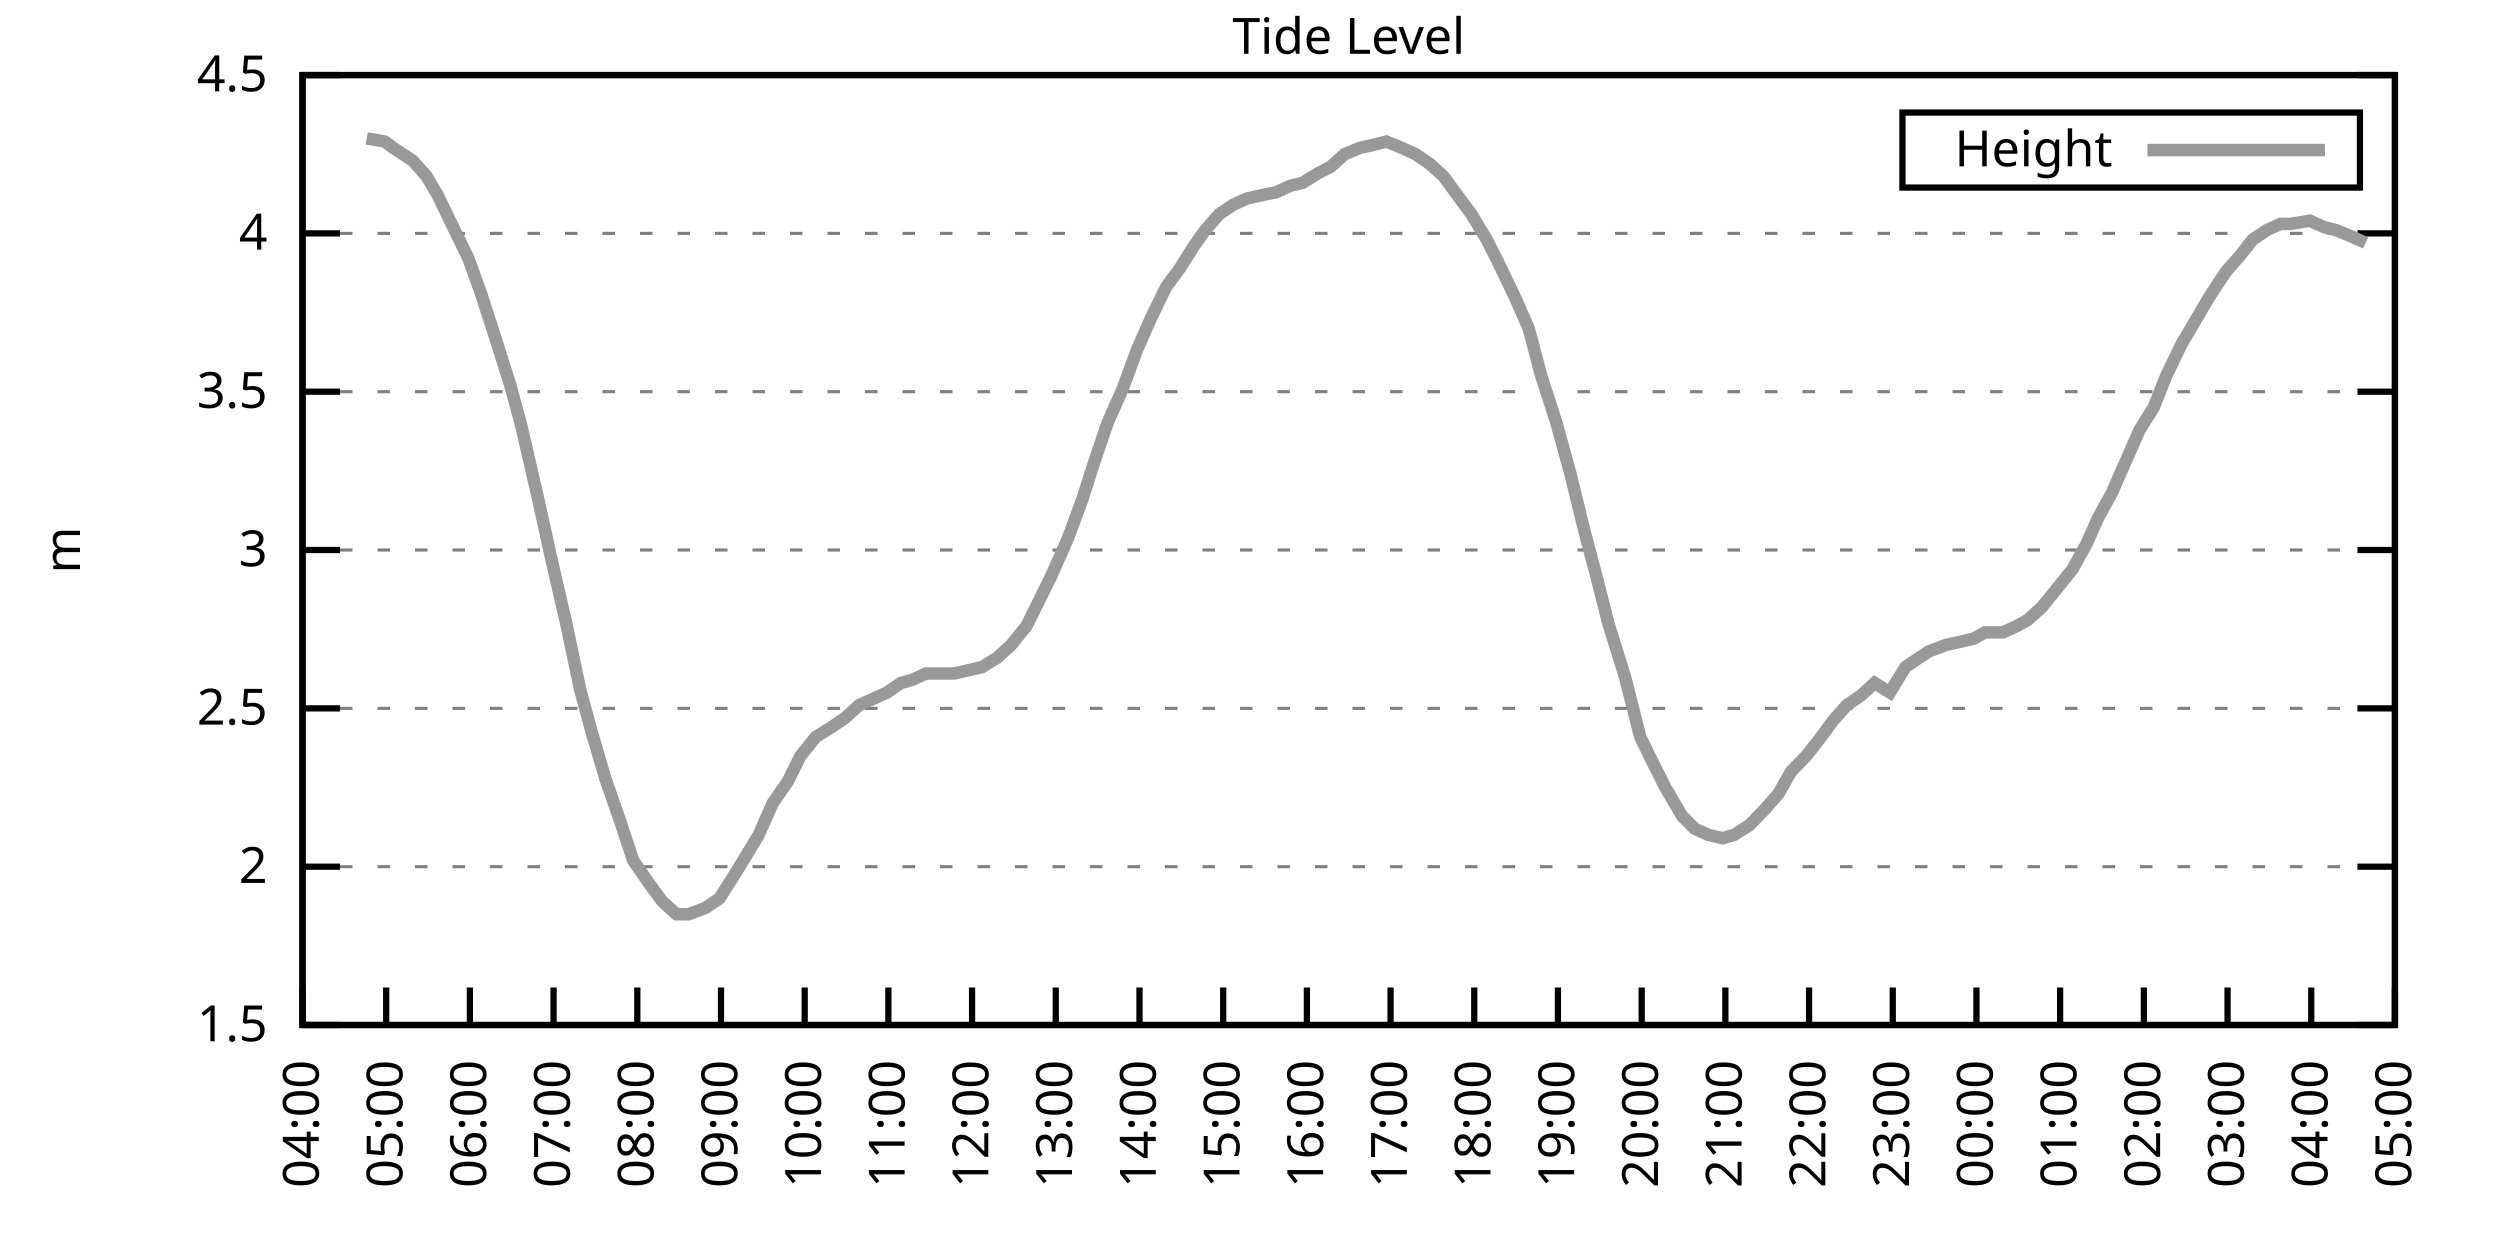
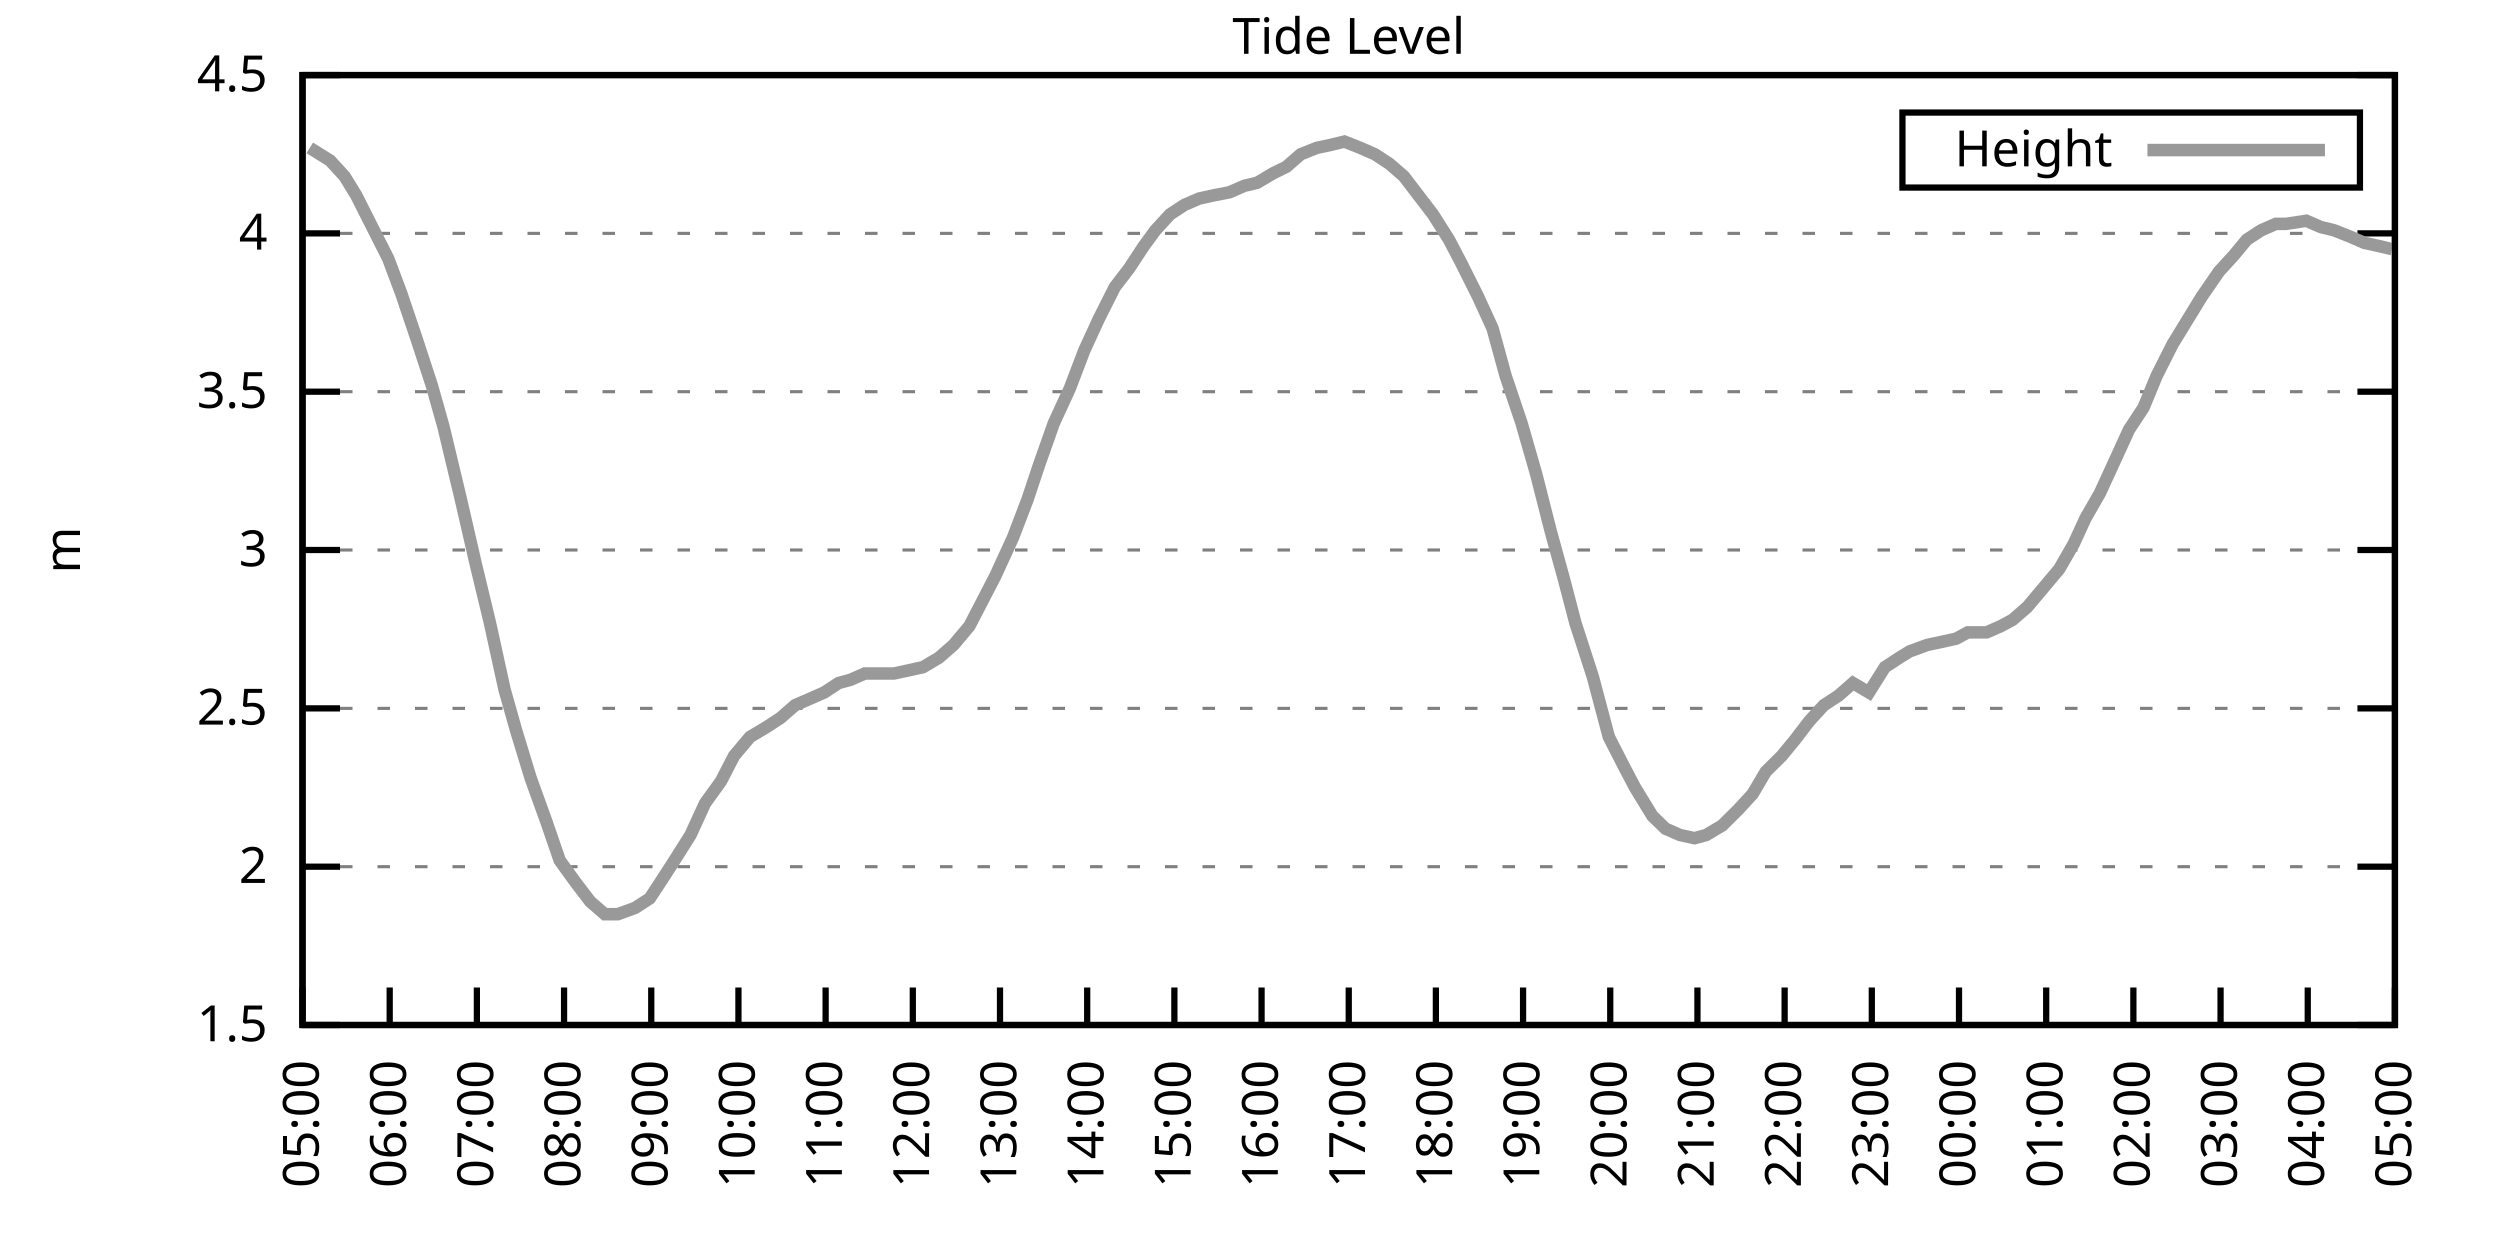
<svg xmlns="http://www.w3.org/2000/svg" xmlns:xlink="http://www.w3.org/1999/xlink" width="400" height="200" viewBox="0 0 400 200">
  <g id="gnuplot_canvas">
    <rect x="0" y="0" width="400" height="200" fill="none" />
    <defs>
      <circle id="gpDot" r="0.5" stroke-width="0.5" stroke="currentColor" />
      <path id="gpPt0" stroke-width="0.333" stroke="currentColor" d="M-1,0 h2 M0,-1 v2" />
      <path id="gpPt1" stroke-width="0.333" stroke="currentColor" d="M-1,-1 L1,1 M1,-1 L-1,1" />
      <path id="gpPt2" stroke-width="0.333" stroke="currentColor" d="M-1,0 L1,0 M0,-1 L0,1 M-1,-1 L1,1 M-1,1 L1,-1" />
      <rect id="gpPt3" stroke-width="0.333" stroke="currentColor" x="-1" y="-1" width="2" height="2" />
      <rect id="gpPt4" stroke-width="0.333" stroke="currentColor" fill="currentColor" x="-1" y="-1" width="2" height="2" />
      <circle id="gpPt5" stroke-width="0.333" stroke="currentColor" cx="0" cy="0" r="1" />
      <use xlink:href="#gpPt5" id="gpPt6" fill="currentColor" stroke="none" />
      <path id="gpPt7" stroke-width="0.333" stroke="currentColor" d="M0,-1.33 L-1.33,0.67 L1.33,0.67 z" />
      <use xlink:href="#gpPt7" id="gpPt8" fill="currentColor" stroke="none" />
      <use xlink:href="#gpPt7" id="gpPt9" stroke="currentColor" transform="rotate(180)" />
      <use xlink:href="#gpPt9" id="gpPt10" fill="currentColor" stroke="none" />
      <use xlink:href="#gpPt3" id="gpPt11" stroke="currentColor" transform="rotate(45)" />
      <use xlink:href="#gpPt11" id="gpPt12" fill="currentColor" stroke="none" />
      <path id="gpPt13" stroke-width="0.333" stroke="currentColor" d="M0,1.330 L1.265,0.411 L0.782,-1.067 L-0.782,-1.076 L-1.265,0.411 z" />
      <use xlink:href="#gpPt13" id="gpPt14" fill="currentColor" stroke="none" />
      <filter id="textbox" filterUnits="objectBoundingBox" x="0" y="0" height="1" width="1">
        <feFlood flood-color="white" flood-opacity="1" result="bgnd" />
        <feComposite in="SourceGraphic" in2="bgnd" operator="atop" />
      </filter>
      <filter id="greybox" filterUnits="objectBoundingBox" x="0" y="0" height="1" width="1">
        <feFlood flood-color="lightgrey" flood-opacity="1" result="grey" />
        <feComposite in="SourceGraphic" in2="grey" operator="atop" />
      </filter>
    </defs>
    <g fill="none" color="white" stroke="currentColor" stroke-width="1.00" stroke-linecap="butt" stroke-linejoin="miter">
</g>
    <g fill="none" color="black" stroke="currentColor" stroke-width="1.00" stroke-linecap="butt" stroke-linejoin="miter">
      <g stroke="none" shape-rendering="crispEdges">
        <polygon fill="rgb(255, 255, 255)" points="48.40,164.00 383.18,164.00 383.18,12.02 48.40,12.02 " />
      </g>
    </g>
    <g fill="none" color="black" stroke="currentColor" stroke-width="1.00" stroke-linecap="butt" stroke-linejoin="miter">
</g>
    <g fill="none" color="black" stroke="black" stroke-width="0.50" stroke-linecap="butt" stroke-linejoin="miter">
</g>
    <g fill="none" color="gray" stroke="currentColor" stroke-width="0.50" stroke-linecap="butt" stroke-linejoin="miter">
      <path stroke="gray" stroke-dasharray="2,4" class="gridline" d="M48.40,164.00 L383.19,164.00  " />
    </g>
    <g fill="none" color="gray" stroke="gray" stroke-width="1.00" stroke-linecap="butt" stroke-linejoin="miter">
</g>
    <g fill="none" color="black" stroke="currentColor" stroke-width="1.00" stroke-linecap="butt" stroke-linejoin="miter">
      <path stroke="black" d="M48.40,164.00 L54.40,164.00 M383.19,164.00 L377.19,164.00  " />
      <g transform="translate(42.80,166.60)" stroke="none" fill="black" font-family="Sans" font-size="8.00" text-anchor="end">
        <text>
          <tspan font-family="Sans"> 1.5</tspan>
        </text>
      </g>
    </g>
    <g fill="none" color="black" stroke="currentColor" stroke-width="1.00" stroke-linecap="butt" stroke-linejoin="miter">
</g>
    <g fill="none" color="black" stroke="black" stroke-width="0.50" stroke-linecap="butt" stroke-linejoin="miter">
</g>
    <g fill="none" color="gray" stroke="currentColor" stroke-width="0.50" stroke-linecap="butt" stroke-linejoin="miter">
      <path stroke="gray" stroke-dasharray="2,4" class="gridline" d="M48.40,138.67 L383.19,138.67  " />
    </g>
    <g fill="none" color="gray" stroke="gray" stroke-width="1.00" stroke-linecap="butt" stroke-linejoin="miter">
</g>
    <g fill="none" color="black" stroke="currentColor" stroke-width="1.00" stroke-linecap="butt" stroke-linejoin="miter">
      <path stroke="black" d="M48.40,138.67 L54.40,138.67 M383.19,138.67 L377.19,138.67  " />
      <g transform="translate(42.80,141.27)" stroke="none" fill="black" font-family="Sans" font-size="8.00" text-anchor="end">
        <text>
          <tspan font-family="Sans"> 2</tspan>
        </text>
      </g>
    </g>
    <g fill="none" color="black" stroke="currentColor" stroke-width="1.00" stroke-linecap="butt" stroke-linejoin="miter">
</g>
    <g fill="none" color="black" stroke="black" stroke-width="0.50" stroke-linecap="butt" stroke-linejoin="miter">
</g>
    <g fill="none" color="gray" stroke="currentColor" stroke-width="0.50" stroke-linecap="butt" stroke-linejoin="miter">
      <path stroke="gray" stroke-dasharray="2,4" class="gridline" d="M48.40,113.34 L383.19,113.34  " />
    </g>
    <g fill="none" color="gray" stroke="gray" stroke-width="1.00" stroke-linecap="butt" stroke-linejoin="miter">
</g>
    <g fill="none" color="black" stroke="currentColor" stroke-width="1.00" stroke-linecap="butt" stroke-linejoin="miter">
      <path stroke="black" d="M48.40,113.34 L54.40,113.34 M383.19,113.34 L377.19,113.34  " />
      <g transform="translate(42.80,115.94)" stroke="none" fill="black" font-family="Sans" font-size="8.00" text-anchor="end">
        <text>
          <tspan font-family="Sans"> 2.5</tspan>
        </text>
      </g>
    </g>
    <g fill="none" color="black" stroke="currentColor" stroke-width="1.00" stroke-linecap="butt" stroke-linejoin="miter">
</g>
    <g fill="none" color="black" stroke="black" stroke-width="0.50" stroke-linecap="butt" stroke-linejoin="miter">
</g>
    <g fill="none" color="gray" stroke="currentColor" stroke-width="0.50" stroke-linecap="butt" stroke-linejoin="miter">
      <path stroke="gray" stroke-dasharray="2,4" class="gridline" d="M48.40,88.00 L383.19,88.00  " />
    </g>
    <g fill="none" color="gray" stroke="gray" stroke-width="1.00" stroke-linecap="butt" stroke-linejoin="miter">
</g>
    <g fill="none" color="black" stroke="currentColor" stroke-width="1.00" stroke-linecap="butt" stroke-linejoin="miter">
      <path stroke="black" d="M48.40,88.00 L54.40,88.00 M383.19,88.00 L377.19,88.00  " />
      <g transform="translate(42.80,90.60)" stroke="none" fill="black" font-family="Sans" font-size="8.00" text-anchor="end">
        <text>
          <tspan font-family="Sans"> 3</tspan>
        </text>
      </g>
    </g>
    <g fill="none" color="black" stroke="currentColor" stroke-width="1.00" stroke-linecap="butt" stroke-linejoin="miter">
</g>
    <g fill="none" color="black" stroke="black" stroke-width="0.50" stroke-linecap="butt" stroke-linejoin="miter">
</g>
    <g fill="none" color="gray" stroke="currentColor" stroke-width="0.50" stroke-linecap="butt" stroke-linejoin="miter">
      <path stroke="gray" stroke-dasharray="2,4" class="gridline" d="M48.40,62.67 L383.19,62.67  " />
    </g>
    <g fill="none" color="gray" stroke="gray" stroke-width="1.00" stroke-linecap="butt" stroke-linejoin="miter">
</g>
    <g fill="none" color="black" stroke="currentColor" stroke-width="1.00" stroke-linecap="butt" stroke-linejoin="miter">
      <path stroke="black" d="M48.40,62.67 L54.40,62.67 M383.19,62.67 L377.19,62.67  " />
      <g transform="translate(42.80,65.27)" stroke="none" fill="black" font-family="Sans" font-size="8.00" text-anchor="end">
        <text>
          <tspan font-family="Sans"> 3.5</tspan>
        </text>
      </g>
    </g>
    <g fill="none" color="black" stroke="currentColor" stroke-width="1.00" stroke-linecap="butt" stroke-linejoin="miter">
</g>
    <g fill="none" color="black" stroke="black" stroke-width="0.50" stroke-linecap="butt" stroke-linejoin="miter">
</g>
    <g fill="none" color="gray" stroke="currentColor" stroke-width="0.50" stroke-linecap="butt" stroke-linejoin="miter">
      <path stroke="gray" stroke-dasharray="2,4" class="gridline" d="M48.40,37.34 L383.19,37.34  " />
    </g>
    <g fill="none" color="gray" stroke="gray" stroke-width="1.00" stroke-linecap="butt" stroke-linejoin="miter">
</g>
    <g fill="none" color="black" stroke="currentColor" stroke-width="1.00" stroke-linecap="butt" stroke-linejoin="miter">
      <path stroke="black" d="M48.40,37.34 L54.40,37.34 M383.19,37.34 L377.19,37.34  " />
      <g transform="translate(42.80,39.94)" stroke="none" fill="black" font-family="Sans" font-size="8.00" text-anchor="end">
        <text>
          <tspan font-family="Sans"> 4</tspan>
        </text>
      </g>
    </g>
    <g fill="none" color="black" stroke="currentColor" stroke-width="1.00" stroke-linecap="butt" stroke-linejoin="miter">
</g>
    <g fill="none" color="black" stroke="black" stroke-width="0.50" stroke-linecap="butt" stroke-linejoin="miter">
</g>
    <g fill="none" color="gray" stroke="currentColor" stroke-width="0.50" stroke-linecap="butt" stroke-linejoin="miter">
      <path stroke="gray" stroke-dasharray="2,4" class="gridline" d="M48.40,12.01 L383.19,12.01  " />
    </g>
    <g fill="none" color="gray" stroke="gray" stroke-width="1.00" stroke-linecap="butt" stroke-linejoin="miter">
</g>
    <g fill="none" color="black" stroke="currentColor" stroke-width="1.00" stroke-linecap="butt" stroke-linejoin="miter">
      <path stroke="black" d="M48.40,12.01 L54.40,12.01 M383.19,12.01 L377.19,12.01  " />
      <g transform="translate(42.80,14.61)" stroke="none" fill="black" font-family="Sans" font-size="8.00" text-anchor="end">
        <text>
          <tspan font-family="Sans"> 4.5</tspan>
        </text>
      </g>
    </g>
    <g fill="none" color="black" stroke="currentColor" stroke-width="1.00" stroke-linecap="butt" stroke-linejoin="miter">
      <path stroke="black" d="M48.40,164.00 L48.40,158.00  " />
      <g transform="translate(51.00,169.60) rotate(270.00)" stroke="none" fill="black" font-family="Sans" font-size="8.00" text-anchor="end">
        <text>
-           <tspan font-family="Sans">04:00</tspan>
-         </text>
-       </g>
-     </g>
-     <g fill="none" color="black" stroke="currentColor" stroke-width="1.00" stroke-linecap="butt" stroke-linejoin="miter">
-       <path stroke="black" d="M61.79,164.00 L61.79,158.00  " />
-       <g transform="translate(64.39,169.60) rotate(270.00)" stroke="none" fill="black" font-family="Sans" font-size="8.00" text-anchor="end">
-         <text>
          <tspan font-family="Sans">05:00</tspan>
        </text>
      </g>
    </g>
    <g fill="none" color="black" stroke="currentColor" stroke-width="1.00" stroke-linecap="butt" stroke-linejoin="miter">
-       <path stroke="black" d="M75.18,164.00 L75.18,158.00  " />
-       <g transform="translate(77.78,169.60) rotate(270.00)" stroke="none" fill="black" font-family="Sans" font-size="8.00" text-anchor="end">
+       <path stroke="black" d="M62.35,164.00 L62.35,158.00  " />
+       <g transform="translate(64.95,169.60) rotate(270.00)" stroke="none" fill="black" font-family="Sans" font-size="8.00" text-anchor="end">
        <text>
          <tspan font-family="Sans">06:00</tspan>
        </text>
      </g>
    </g>
    <g fill="none" color="black" stroke="currentColor" stroke-width="1.00" stroke-linecap="butt" stroke-linejoin="miter">
-       <path stroke="black" d="M88.57,164.00 L88.57,158.00  " />
-       <g transform="translate(91.17,169.60) rotate(270.00)" stroke="none" fill="black" font-family="Sans" font-size="8.00" text-anchor="end">
+       <path stroke="black" d="M76.30,164.00 L76.30,158.00  " />
+       <g transform="translate(78.90,169.60) rotate(270.00)" stroke="none" fill="black" font-family="Sans" font-size="8.00" text-anchor="end">
        <text>
          <tspan font-family="Sans">07:00</tspan>
        </text>
      </g>
    </g>
    <g fill="none" color="black" stroke="currentColor" stroke-width="1.00" stroke-linecap="butt" stroke-linejoin="miter">
-       <path stroke="black" d="M101.97,164.00 L101.97,158.00  " />
-       <g transform="translate(104.57,169.60) rotate(270.00)" stroke="none" fill="black" font-family="Sans" font-size="8.00" text-anchor="end">
+       <path stroke="black" d="M90.25,164.00 L90.25,158.00  " />
+       <g transform="translate(92.85,169.60) rotate(270.00)" stroke="none" fill="black" font-family="Sans" font-size="8.00" text-anchor="end">
        <text>
          <tspan font-family="Sans">08:00</tspan>
        </text>
      </g>
    </g>
    <g fill="none" color="black" stroke="currentColor" stroke-width="1.00" stroke-linecap="butt" stroke-linejoin="miter">
-       <path stroke="black" d="M115.36,164.00 L115.36,158.00  " />
-       <g transform="translate(117.96,169.60) rotate(270.00)" stroke="none" fill="black" font-family="Sans" font-size="8.00" text-anchor="end">
+       <path stroke="black" d="M104.20,164.00 L104.20,158.00  " />
+       <g transform="translate(106.80,169.60) rotate(270.00)" stroke="none" fill="black" font-family="Sans" font-size="8.00" text-anchor="end">
        <text>
          <tspan font-family="Sans">09:00</tspan>
        </text>
      </g>
    </g>
    <g fill="none" color="black" stroke="currentColor" stroke-width="1.00" stroke-linecap="butt" stroke-linejoin="miter">
-       <path stroke="black" d="M128.75,164.00 L128.75,158.00  " />
-       <g transform="translate(131.35,169.60) rotate(270.00)" stroke="none" fill="black" font-family="Sans" font-size="8.00" text-anchor="end">
+       <path stroke="black" d="M118.15,164.00 L118.15,158.00  " />
+       <g transform="translate(120.75,169.60) rotate(270.00)" stroke="none" fill="black" font-family="Sans" font-size="8.00" text-anchor="end">
        <text>
          <tspan font-family="Sans">10:00</tspan>
        </text>
      </g>
    </g>
    <g fill="none" color="black" stroke="currentColor" stroke-width="1.00" stroke-linecap="butt" stroke-linejoin="miter">
-       <path stroke="black" d="M142.14,164.00 L142.14,158.00  " />
-       <g transform="translate(144.74,169.60) rotate(270.00)" stroke="none" fill="black" font-family="Sans" font-size="8.00" text-anchor="end">
+       <path stroke="black" d="M132.10,164.00 L132.10,158.00  " />
+       <g transform="translate(134.70,169.60) rotate(270.00)" stroke="none" fill="black" font-family="Sans" font-size="8.00" text-anchor="end">
        <text>
          <tspan font-family="Sans">11:00</tspan>
        </text>
      </g>
    </g>
    <g fill="none" color="black" stroke="currentColor" stroke-width="1.00" stroke-linecap="butt" stroke-linejoin="miter">
-       <path stroke="black" d="M155.53,164.00 L155.53,158.00  " />
-       <g transform="translate(158.13,169.60) rotate(270.00)" stroke="none" fill="black" font-family="Sans" font-size="8.00" text-anchor="end">
+       <path stroke="black" d="M146.05,164.00 L146.05,158.00  " />
+       <g transform="translate(148.65,169.60) rotate(270.00)" stroke="none" fill="black" font-family="Sans" font-size="8.00" text-anchor="end">
        <text>
          <tspan font-family="Sans">12:00</tspan>
        </text>
      </g>
    </g>
    <g fill="none" color="black" stroke="currentColor" stroke-width="1.00" stroke-linecap="butt" stroke-linejoin="miter">
-       <path stroke="black" d="M168.92,164.00 L168.92,158.00  " />
-       <g transform="translate(171.52,169.60) rotate(270.00)" stroke="none" fill="black" font-family="Sans" font-size="8.00" text-anchor="end">
+       <path stroke="black" d="M160.00,164.00 L160.00,158.00  " />
+       <g transform="translate(162.60,169.60) rotate(270.00)" stroke="none" fill="black" font-family="Sans" font-size="8.00" text-anchor="end">
        <text>
          <tspan font-family="Sans">13:00</tspan>
        </text>
      </g>
    </g>
    <g fill="none" color="black" stroke="currentColor" stroke-width="1.00" stroke-linecap="butt" stroke-linejoin="miter">
-       <path stroke="black" d="M182.32,164.00 L182.32,158.00  " />
-       <g transform="translate(184.92,169.60) rotate(270.00)" stroke="none" fill="black" font-family="Sans" font-size="8.00" text-anchor="end">
+       <path stroke="black" d="M173.95,164.00 L173.95,158.00  " />
+       <g transform="translate(176.55,169.60) rotate(270.00)" stroke="none" fill="black" font-family="Sans" font-size="8.00" text-anchor="end">
        <text>
          <tspan font-family="Sans">14:00</tspan>
        </text>
      </g>
    </g>
    <g fill="none" color="black" stroke="currentColor" stroke-width="1.00" stroke-linecap="butt" stroke-linejoin="miter">
-       <path stroke="black" d="M195.71,164.00 L195.71,158.00  " />
-       <g transform="translate(198.31,169.60) rotate(270.00)" stroke="none" fill="black" font-family="Sans" font-size="8.00" text-anchor="end">
+       <path stroke="black" d="M187.90,164.00 L187.90,158.00  " />
+       <g transform="translate(190.50,169.60) rotate(270.00)" stroke="none" fill="black" font-family="Sans" font-size="8.00" text-anchor="end">
        <text>
          <tspan font-family="Sans">15:00</tspan>
        </text>
      </g>
    </g>
    <g fill="none" color="black" stroke="currentColor" stroke-width="1.00" stroke-linecap="butt" stroke-linejoin="miter">
-       <path stroke="black" d="M209.10,164.00 L209.10,158.00  " />
-       <g transform="translate(211.70,169.60) rotate(270.00)" stroke="none" fill="black" font-family="Sans" font-size="8.00" text-anchor="end">
+       <path stroke="black" d="M201.85,164.00 L201.85,158.00  " />
+       <g transform="translate(204.45,169.60) rotate(270.00)" stroke="none" fill="black" font-family="Sans" font-size="8.00" text-anchor="end">
        <text>
          <tspan font-family="Sans">16:00</tspan>
        </text>
      </g>
    </g>
    <g fill="none" color="black" stroke="currentColor" stroke-width="1.00" stroke-linecap="butt" stroke-linejoin="miter">
-       <path stroke="black" d="M222.49,164.00 L222.49,158.00  " />
-       <g transform="translate(225.09,169.60) rotate(270.00)" stroke="none" fill="black" font-family="Sans" font-size="8.00" text-anchor="end">
+       <path stroke="black" d="M215.80,164.00 L215.80,158.00  " />
+       <g transform="translate(218.40,169.60) rotate(270.00)" stroke="none" fill="black" font-family="Sans" font-size="8.00" text-anchor="end">
        <text>
          <tspan font-family="Sans">17:00</tspan>
        </text>
      </g>
    </g>
    <g fill="none" color="black" stroke="currentColor" stroke-width="1.00" stroke-linecap="butt" stroke-linejoin="miter">
-       <path stroke="black" d="M235.88,164.00 L235.88,158.00  " />
-       <g transform="translate(238.48,169.60) rotate(270.00)" stroke="none" fill="black" font-family="Sans" font-size="8.00" text-anchor="end">
+       <path stroke="black" d="M229.74,164.00 L229.74,158.00  " />
+       <g transform="translate(232.34,169.60) rotate(270.00)" stroke="none" fill="black" font-family="Sans" font-size="8.00" text-anchor="end">
        <text>
          <tspan font-family="Sans">18:00</tspan>
        </text>
      </g>
    </g>
    <g fill="none" color="black" stroke="currentColor" stroke-width="1.00" stroke-linecap="butt" stroke-linejoin="miter">
-       <path stroke="black" d="M249.27,164.00 L249.27,158.00  " />
-       <g transform="translate(251.87,169.60) rotate(270.00)" stroke="none" fill="black" font-family="Sans" font-size="8.00" text-anchor="end">
+       <path stroke="black" d="M243.69,164.00 L243.69,158.00  " />
+       <g transform="translate(246.29,169.60) rotate(270.00)" stroke="none" fill="black" font-family="Sans" font-size="8.00" text-anchor="end">
        <text>
          <tspan font-family="Sans">19:00</tspan>
        </text>
      </g>
    </g>
    <g fill="none" color="black" stroke="currentColor" stroke-width="1.00" stroke-linecap="butt" stroke-linejoin="miter">
-       <path stroke="black" d="M262.67,164.00 L262.67,158.00  " />
-       <g transform="translate(265.27,169.60) rotate(270.00)" stroke="none" fill="black" font-family="Sans" font-size="8.00" text-anchor="end">
+       <path stroke="black" d="M257.64,164.00 L257.64,158.00  " />
+       <g transform="translate(260.24,169.60) rotate(270.00)" stroke="none" fill="black" font-family="Sans" font-size="8.00" text-anchor="end">
        <text>
          <tspan font-family="Sans">20:00</tspan>
        </text>
      </g>
    </g>
    <g fill="none" color="black" stroke="currentColor" stroke-width="1.00" stroke-linecap="butt" stroke-linejoin="miter">
-       <path stroke="black" d="M276.06,164.00 L276.06,158.00  " />
-       <g transform="translate(278.66,169.60) rotate(270.00)" stroke="none" fill="black" font-family="Sans" font-size="8.00" text-anchor="end">
+       <path stroke="black" d="M271.59,164.00 L271.59,158.00  " />
+       <g transform="translate(274.19,169.60) rotate(270.00)" stroke="none" fill="black" font-family="Sans" font-size="8.00" text-anchor="end">
        <text>
          <tspan font-family="Sans">21:00</tspan>
        </text>
      </g>
    </g>
    <g fill="none" color="black" stroke="currentColor" stroke-width="1.00" stroke-linecap="butt" stroke-linejoin="miter">
-       <path stroke="black" d="M289.45,164.00 L289.45,158.00  " />
-       <g transform="translate(292.05,169.60) rotate(270.00)" stroke="none" fill="black" font-family="Sans" font-size="8.00" text-anchor="end">
+       <path stroke="black" d="M285.54,164.00 L285.54,158.00  " />
+       <g transform="translate(288.14,169.60) rotate(270.00)" stroke="none" fill="black" font-family="Sans" font-size="8.00" text-anchor="end">
        <text>
          <tspan font-family="Sans">22:00</tspan>
        </text>
      </g>
    </g>
    <g fill="none" color="black" stroke="currentColor" stroke-width="1.00" stroke-linecap="butt" stroke-linejoin="miter">
-       <path stroke="black" d="M302.84,164.00 L302.84,158.00  " />
-       <g transform="translate(305.44,169.60) rotate(270.00)" stroke="none" fill="black" font-family="Sans" font-size="8.00" text-anchor="end">
+       <path stroke="black" d="M299.49,164.00 L299.49,158.00  " />
+       <g transform="translate(302.09,169.60) rotate(270.00)" stroke="none" fill="black" font-family="Sans" font-size="8.00" text-anchor="end">
        <text>
          <tspan font-family="Sans">23:00</tspan>
        </text>
      </g>
    </g>
    <g fill="none" color="black" stroke="currentColor" stroke-width="1.00" stroke-linecap="butt" stroke-linejoin="miter">
-       <path stroke="black" d="M316.23,164.00 L316.23,158.00  " />
-       <g transform="translate(318.83,169.60) rotate(270.00)" stroke="none" fill="black" font-family="Sans" font-size="8.00" text-anchor="end">
+       <path stroke="black" d="M313.44,164.00 L313.44,158.00  " />
+       <g transform="translate(316.04,169.60) rotate(270.00)" stroke="none" fill="black" font-family="Sans" font-size="8.00" text-anchor="end">
        <text>
          <tspan font-family="Sans">00:00</tspan>
        </text>
      </g>
    </g>
    <g fill="none" color="black" stroke="currentColor" stroke-width="1.00" stroke-linecap="butt" stroke-linejoin="miter">
-       <path stroke="black" d="M329.62,164.00 L329.62,158.00  " />
-       <g transform="translate(332.22,169.60) rotate(270.00)" stroke="none" fill="black" font-family="Sans" font-size="8.00" text-anchor="end">
+       <path stroke="black" d="M327.39,164.00 L327.39,158.00  " />
+       <g transform="translate(329.99,169.60) rotate(270.00)" stroke="none" fill="black" font-family="Sans" font-size="8.00" text-anchor="end">
        <text>
          <tspan font-family="Sans">01:00</tspan>
        </text>
      </g>
    </g>
    <g fill="none" color="black" stroke="currentColor" stroke-width="1.00" stroke-linecap="butt" stroke-linejoin="miter">
-       <path stroke="black" d="M343.02,164.00 L343.02,158.00  " />
-       <g transform="translate(345.62,169.60) rotate(270.00)" stroke="none" fill="black" font-family="Sans" font-size="8.00" text-anchor="end">
+       <path stroke="black" d="M341.34,164.00 L341.34,158.00  " />
+       <g transform="translate(343.94,169.60) rotate(270.00)" stroke="none" fill="black" font-family="Sans" font-size="8.00" text-anchor="end">
        <text>
          <tspan font-family="Sans">02:00</tspan>
        </text>
      </g>
    </g>
    <g fill="none" color="black" stroke="currentColor" stroke-width="1.00" stroke-linecap="butt" stroke-linejoin="miter">
-       <path stroke="black" d="M356.41,164.00 L356.41,158.00  " />
-       <g transform="translate(359.01,169.60) rotate(270.00)" stroke="none" fill="black" font-family="Sans" font-size="8.00" text-anchor="end">
+       <path stroke="black" d="M355.29,164.00 L355.29,158.00  " />
+       <g transform="translate(357.89,169.60) rotate(270.00)" stroke="none" fill="black" font-family="Sans" font-size="8.00" text-anchor="end">
        <text>
          <tspan font-family="Sans">03:00</tspan>
        </text>
      </g>
    </g>
    <g fill="none" color="black" stroke="currentColor" stroke-width="1.00" stroke-linecap="butt" stroke-linejoin="miter">
-       <path stroke="black" d="M369.80,164.00 L369.80,158.00  " />
-       <g transform="translate(372.40,169.60) rotate(270.00)" stroke="none" fill="black" font-family="Sans" font-size="8.00" text-anchor="end">
+       <path stroke="black" d="M369.24,164.00 L369.24,158.00  " />
+       <g transform="translate(371.84,169.60) rotate(270.00)" stroke="none" fill="black" font-family="Sans" font-size="8.00" text-anchor="end">
        <text>
          <tspan font-family="Sans">04:00</tspan>
        </text>
      </g>
    </g>
    <g fill="none" color="black" stroke="currentColor" stroke-width="1.00" stroke-linecap="butt" stroke-linejoin="miter">
      <path stroke="black" d="M383.19,164.00 L383.19,158.00  " />
      <g transform="translate(385.79,169.60) rotate(270.00)" stroke="none" fill="black" font-family="Sans" font-size="8.00" text-anchor="end">
        <text>
          <tspan font-family="Sans">05:00</tspan>
        </text>
      </g>
    </g>
    <g fill="none" color="black" stroke="currentColor" stroke-width="1.00" stroke-linecap="butt" stroke-linejoin="miter">
</g>
    <g fill="none" color="black" stroke="currentColor" stroke-width="1.00" stroke-linecap="butt" stroke-linejoin="miter">
      <path stroke="black" d="M48.40,12.01 L48.40,164.00 L383.19,164.00 L383.19,12.01 L48.40,12.01 Z  " />
    </g>
    <g fill="none" color="black" stroke="currentColor" stroke-width="1.00" stroke-linecap="butt" stroke-linejoin="miter">
</g>
    <g fill="none" color="black" stroke="currentColor" stroke-width="1.00" stroke-linecap="butt" stroke-linejoin="miter">
      <path stroke="black" d="M304.39,30.01 L304.39,18.01 L377.59,18.01 L377.59,30.01 L304.39,30.01 Z  " />
    </g>
    <g id="Tide_level_plot_1">
      <g fill="none" color="white" stroke="black" stroke-width="2.00" stroke-linecap="butt" stroke-linejoin="miter">
</g>
      <g fill="none" color="black" stroke="currentColor" stroke-width="2.00" stroke-linecap="butt" stroke-linejoin="miter">
        <g transform="translate(337.99,26.61)" stroke="none" fill="black" font-family="Sans" font-size="8.00" text-anchor="end">
          <text>
            <tspan font-family="Sans">Height</tspan>
          </text>
        </g>
      </g>
      <g fill="none" color="black" stroke="currentColor" stroke-width="2.00" stroke-linecap="butt" stroke-linejoin="miter">
-         <path stroke="rgb(153, 153, 153)" d="M343.59,24.01 L371.99,24.01 M58.67,22.14 L61.57,22.65 L62.91,23.66 L66.03,25.69 L68.26,28.22 L70.05,31.26   L72.50,36.33 L74.96,41.39 L76.97,46.97 L79.42,54.57 L81.66,61.66 L83.44,68.25 L86.12,79.90 L88.35,90.03   L90.58,99.66 L92.82,110.30 L94.60,116.88 L96.83,124.48 L99.29,131.58 L101.30,137.66 L103.75,141.20 L105.98,144.24   L108.22,146.27 L110.22,146.27 L112.90,145.25 L115.13,143.73 L117.37,140.19 L118.93,137.66 L121.38,133.60 L123.62,128.54   L126.07,124.99 L128.08,120.94 L130.54,117.90 L132.99,116.38 L135.22,114.86 L137.45,112.83 L139.69,111.82 L141.92,110.80   L144.15,109.28 L145.94,108.78 L148.17,107.76 L150.40,107.76 L152.63,107.76 L154.86,107.26 L157.10,106.75 L159.55,105.23   L161.78,103.20 L164.24,100.16 L166.25,96.11 L168.25,92.06 L170.93,85.98 L173.17,79.90 L174.95,74.33 L177.18,67.74   L179.64,62.17 L181.87,56.09 L184.10,51.02 L186.56,45.95 L188.79,42.91 L191.02,39.37 L192.81,36.84 L195.04,34.30   L197.27,32.78 L199.50,31.77 L201.73,31.26 L204.19,30.76 L206.42,29.74 L208.43,29.24 L210.88,27.72 L212.89,26.70   L215.13,24.68 L217.58,23.66 L219.81,23.16 L221.82,22.65 L224.28,23.66 L226.51,24.68 L228.74,26.20 L230.97,28.22   L233.20,31.26 L235.44,34.30 L237.89,38.35 L239.68,41.90 L242.36,47.47 L244.59,52.54 L246.60,60.14 L249.05,67.74   L251.28,75.85 L253.51,84.97 L255.52,92.56 L257.31,99.66 L259.99,108.27 L262.44,117.90 L264.67,122.46 L266.46,126.00   L269.14,130.56 L271.15,132.59 L273.38,133.60 L275.61,134.11 L277.40,133.60 L279.85,132.08 L282.31,129.55 L284.54,127.02   L286.55,123.47 L289.00,120.94 L291.01,118.40 L293.24,115.36 L295.48,112.83 L297.71,111.31 L299.94,109.28 L302.39,110.80   L304.85,106.75 L307.08,105.23 L308.64,104.22 L311.32,103.20 L313.55,102.70 L315.79,102.19 L317.57,101.18 L320.47,101.18   L322.70,100.16 L324.49,99.15 L326.72,97.12 L329.18,94.08 L331.63,91.04 L333.86,86.99 L335.65,82.94 L337.88,78.89   L340.11,73.82 L342.35,68.75 L344.58,65.21 L346.59,60.14 L349.04,55.07 L353.51,47.47 L356.18,43.42 L358.42,40.89   L360.42,38.35 L362.66,36.84 L364.89,35.82 L366.45,35.82 L369.58,35.32 L371.81,36.33 L373.82,36.84 L376.27,37.85   L378.50,38.86  " />
+         <path stroke="rgb(153, 153, 153)" d="M343.59,24.01 L371.99,24.01 M49.56,23.66 L52.82,25.69 L55.14,28.22 L57.00,31.26 L59.56,36.33 L62.12,41.39   L64.21,46.97 L66.77,54.57 L69.09,61.66 L70.95,68.25 L73.74,79.90 L76.07,90.03 L78.39,99.66 L80.72,110.30   L82.58,116.88 L84.90,124.48 L87.46,131.58 L89.55,137.66 L92.11,141.20 L94.43,144.24 L96.76,146.27 L98.85,146.27   L101.64,145.25 L103.97,143.73 L106.29,140.19 L107.92,137.66 L110.48,133.60 L112.80,128.54 L115.36,124.99 L117.45,120.94   L120.01,117.90 L122.57,116.38 L124.89,114.86 L127.22,112.83 L129.54,111.82 L131.87,110.80 L134.19,109.28 L136.05,108.78   L138.37,107.76 L140.70,107.76 L143.02,107.76 L145.35,107.26 L147.67,106.75 L150.23,105.23 L152.56,103.20 L155.11,100.16   L157.21,96.11 L159.30,92.06 L162.09,85.98 L164.41,79.90 L166.27,74.33 L168.60,67.74 L171.16,62.17 L173.48,56.09   L175.81,51.02 L178.36,45.95 L180.69,42.91 L183.01,39.37 L184.87,36.84 L187.20,34.30 L189.52,32.78 L191.85,31.77   L194.17,31.26 L196.73,30.76 L199.06,29.74 L201.15,29.24 L203.71,27.72 L205.80,26.70 L208.12,24.68 L210.68,23.66   L213.01,23.16 L215.10,22.65 L217.65,23.66 L219.98,24.68 L222.30,26.20 L224.63,28.22 L226.95,31.26 L229.28,34.30   L231.84,38.35 L233.70,41.90 L236.49,47.47 L238.81,52.54 L240.90,60.14 L243.46,67.74 L245.79,75.85 L248.11,84.97   L250.20,92.56 L252.06,99.66 L254.85,108.27 L257.41,117.90 L259.74,122.46 L261.60,126.00 L264.39,130.56 L266.48,132.59   L268.80,133.60 L271.13,134.11 L272.99,133.60 L275.55,132.08 L278.10,129.55 L280.43,127.02 L282.52,123.47 L285.08,120.94   L287.17,118.40 L289.50,115.36 L291.82,112.83 L294.15,111.31 L296.47,109.28 L299.03,110.80 L301.58,106.75 L303.91,105.23   L305.54,104.22 L308.33,103.20 L310.65,102.70 L312.98,102.19 L314.84,101.18 L317.86,101.18 L320.18,100.16 L322.04,99.15   L324.37,97.12 L326.93,94.08 L329.48,91.04 L331.81,86.99 L333.67,82.94 L335.99,78.89 L338.32,73.82 L340.64,68.75   L342.97,65.21 L345.06,60.14 L347.62,55.07 L352.27,47.47 L355.06,43.42 L357.38,40.89 L359.48,38.35 L361.80,36.84   L364.13,35.82 L365.75,35.82 L369.01,35.32 L371.33,36.33 L373.43,36.84 L375.98,37.85 L378.31,38.86 L380.63,39.37   L382.73,39.87  " />
      </g>
    </g>
    <g fill="none" color="black" stroke="currentColor" stroke-width="2.00" stroke-linecap="butt" stroke-linejoin="miter">
</g>
    <g fill="none" color="black" stroke="black" stroke-width="1.00" stroke-linecap="butt" stroke-linejoin="miter">
</g>
    <g fill="none" color="black" stroke="currentColor" stroke-width="1.00" stroke-linecap="butt" stroke-linejoin="miter">
      <path stroke="black" d="M48.40,12.01 L48.40,164.00 L383.19,164.00 L383.19,12.01 L48.40,12.01 Z  " />
      <g transform="translate(12.80,88.01) rotate(270.00)" stroke="none" fill="black" font-family="Sans" font-size="8.00" text-anchor="middle">
        <text>
          <tspan font-family="Sans">m</tspan>
        </text>
      </g>
    </g>
    <g fill="none" color="black" stroke="currentColor" stroke-width="1.00" stroke-linecap="butt" stroke-linejoin="miter">
</g>
    <g fill="none" color="black" stroke="currentColor" stroke-width="1.00" stroke-linecap="butt" stroke-linejoin="miter">
      <g transform="translate(215.79,8.61)" stroke="none" fill="black" font-family="Sans" font-size="8.00" text-anchor="middle">
        <text>
          <tspan font-family="Sans">Tide Level</tspan>
        </text>
      </g>
    </g>
    <g fill="none" color="black" stroke="currentColor" stroke-width="1.00" stroke-linecap="butt" stroke-linejoin="miter">
</g>
  </g>
</svg>
